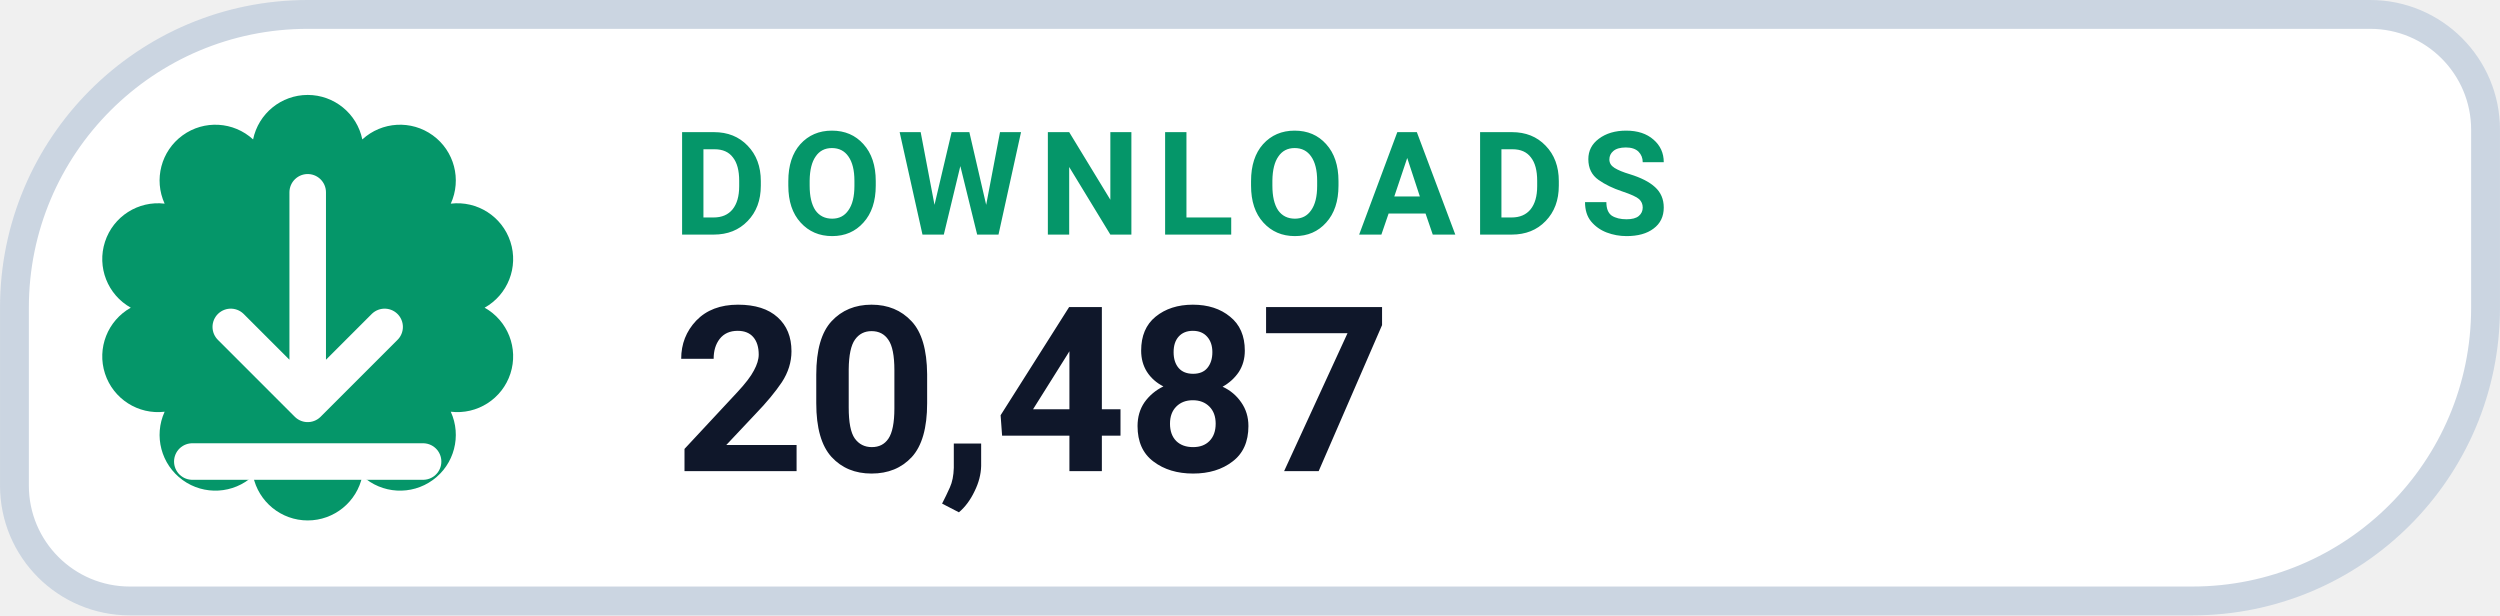
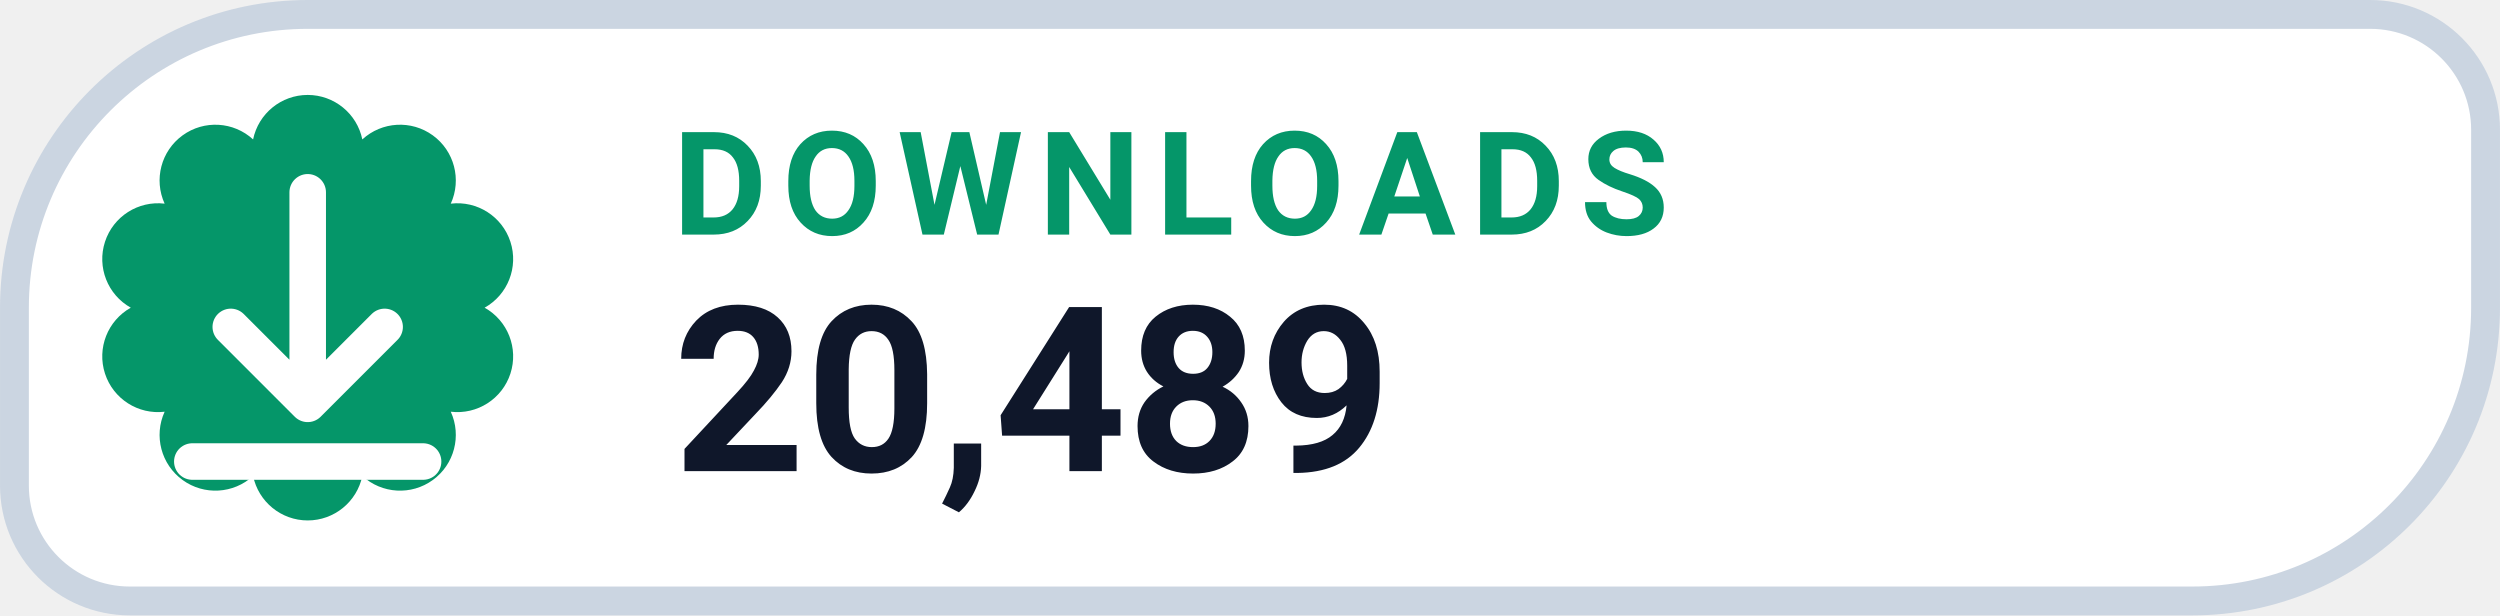
- <svg xmlns="http://www.w3.org/2000/svg" width="126" height="31.015" viewBox="0 0 130 32" role="img" aria-label="DOWNLOADS 20,487">
+ <svg xmlns="http://www.w3.org/2000/svg" width="126" height="31.015" viewBox="0 0 130 32" role="img" aria-label="DOWNLOADS 20,489">
  <path d="M 16.00 0.75 H 123.25 A 6.00 6.00 0 0 1 129.25 6.75 V 16.00 A 15.25 15.25 0 0 1 114.00 31.25 H 6.75 A 6.00 6.00 0 0 1 0.75 25.25 V 16.00 A 15.25 15.25 0 0 1 16.00 0.75 Z" fill="#FFFFFF" stroke="#CBD5E1" stroke-width="1.5" />
  <path d="M 13.16 7.25 A 2.90 2.90 0 0 1 18.84 7.25 A 2.90 2.90 0 0 1 23.44 10.59 A 2.90 2.90 0 0 1 25.20 16.00 A 2.90 2.90 0 0 1 23.44 21.41 A 2.90 2.90 0 0 1 18.84 24.75 A 2.90 2.90 0 0 1 13.16 24.75 A 2.90 2.90 0 0 1 8.56 21.41 A 2.90 2.90 0 0 1 6.80 16.00 A 2.90 2.90 0 0 1 8.56 10.59 A 2.90 2.90 0 0 1 13.16 7.25 Z" fill="#059669" />
  <g transform="translate(16 16)" style="color:#FFFFFF;">
    <path d="M0 -6 v11 m0 0 l4 -4 m-4 4 l-4 -4 M-6 8 h12" fill="none" stroke="currentColor" stroke-width="1.9" stroke-linecap="round" stroke-linejoin="round" />
  </g>
  <text x="35" y="12.2" fill="#059669" font-family="-apple-system,BlinkMacSystemFont,'Segoe UI',Roboto,Helvetica,Arial,sans-serif" font-size="7.5" font-weight="700" letter-spacing=".8">DOWNLOADS</text>
-   <text x="35" y="24.5" fill="#0F172A" font-family="-apple-system,BlinkMacSystemFont,'Segoe UI',Roboto,Helvetica,Arial,sans-serif" font-size="12" font-weight="750">20,487</text>
+   <text x="35" y="24.5" fill="#0F172A" font-family="-apple-system,BlinkMacSystemFont,'Segoe UI',Roboto,Helvetica,Arial,sans-serif" font-size="12" font-weight="750">20,489</text>
</svg>
